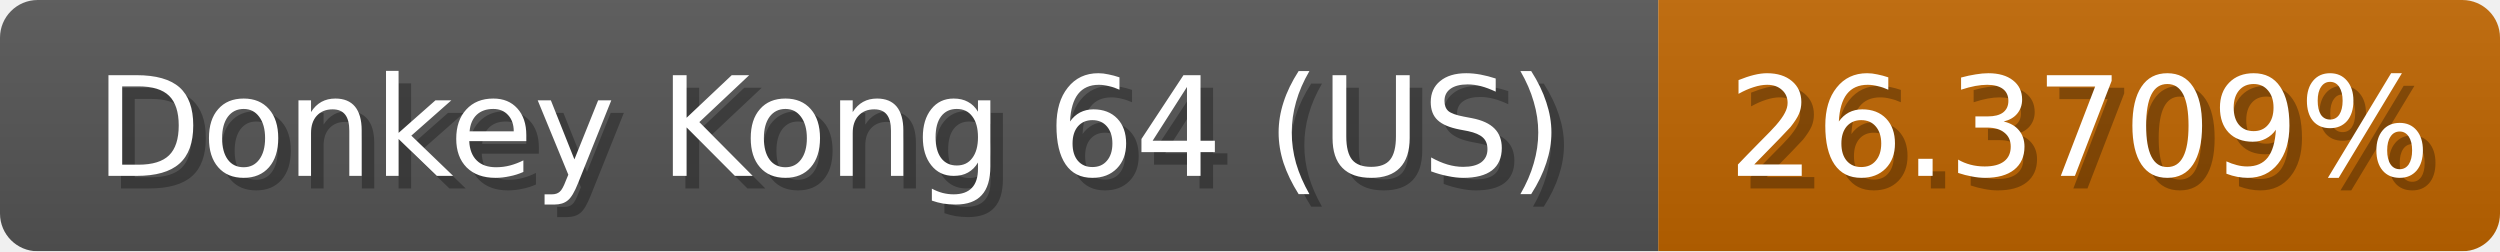
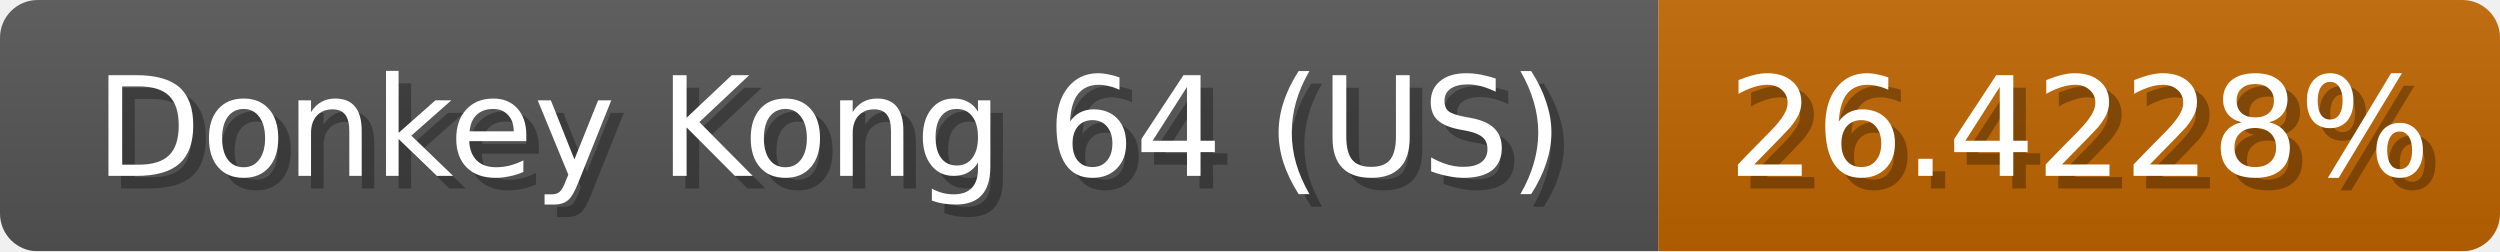
<svg xmlns="http://www.w3.org/2000/svg" width="199" height="20">
  <linearGradient id="b" x2="0" y2="100%">
    <stop offset="0" stop-color="#bbb" stop-opacity=".1" />
    <stop offset="1" stop-opacity=".1" />
  </linearGradient>
  <mask id="anybadge_1">
    <rect width="199" height="20" rx="3" fill="#fff" />
  </mask>
  <g mask="url(#anybadge_1)">
    <path fill="#555" d="M0 0h132v20H0z" />
    <path fill="#c06500" d="M132 0h67v20H132z" />
    <path fill="url(#b)" d="M0 0h199v20H0z" />
  </g>
  <g fill="#fff" text-anchor="middle" font-family="DejaVu Sans,Verdana,Geneva,sans-serif" font-size="11">
    <text x="67.0" y="15" fill="#010101" fill-opacity=".3">Donkey Kong 64 (US)</text>
    <text x="66.0" y="14">Donkey Kong 64 (US)</text>
  </g>
  <g fill="#fff" text-anchor="middle" font-family="DejaVu Sans,Verdana,Geneva,sans-serif" font-size="11">
-     <text x="166.5" y="15" fill="#010101" fill-opacity=".3">26.3709%</text>
-     <text x="165.5" y="14">26.3709%</text>
+     <text x="166.5" y="15" fill="#010101" fill-opacity=".3">26.4228%</text>
+     <text x="165.5" y="14">26.4228%</text>
  </g>
</svg>
